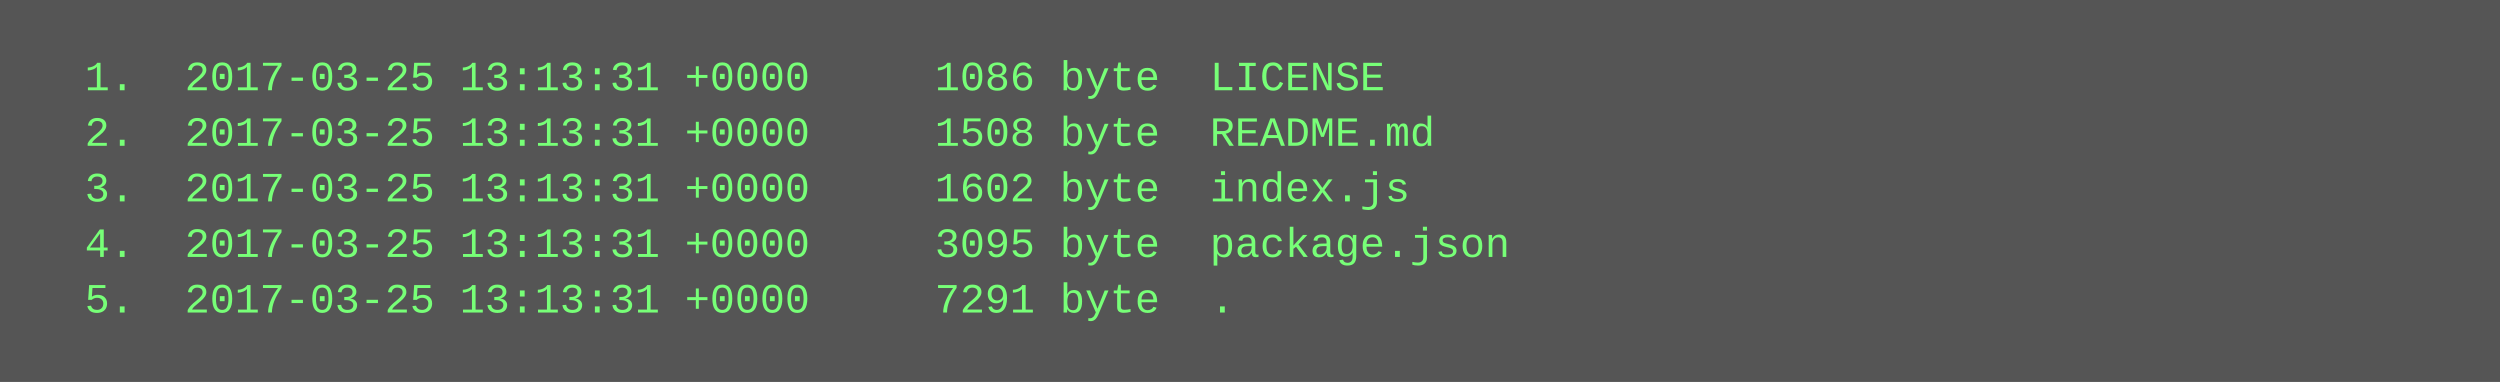
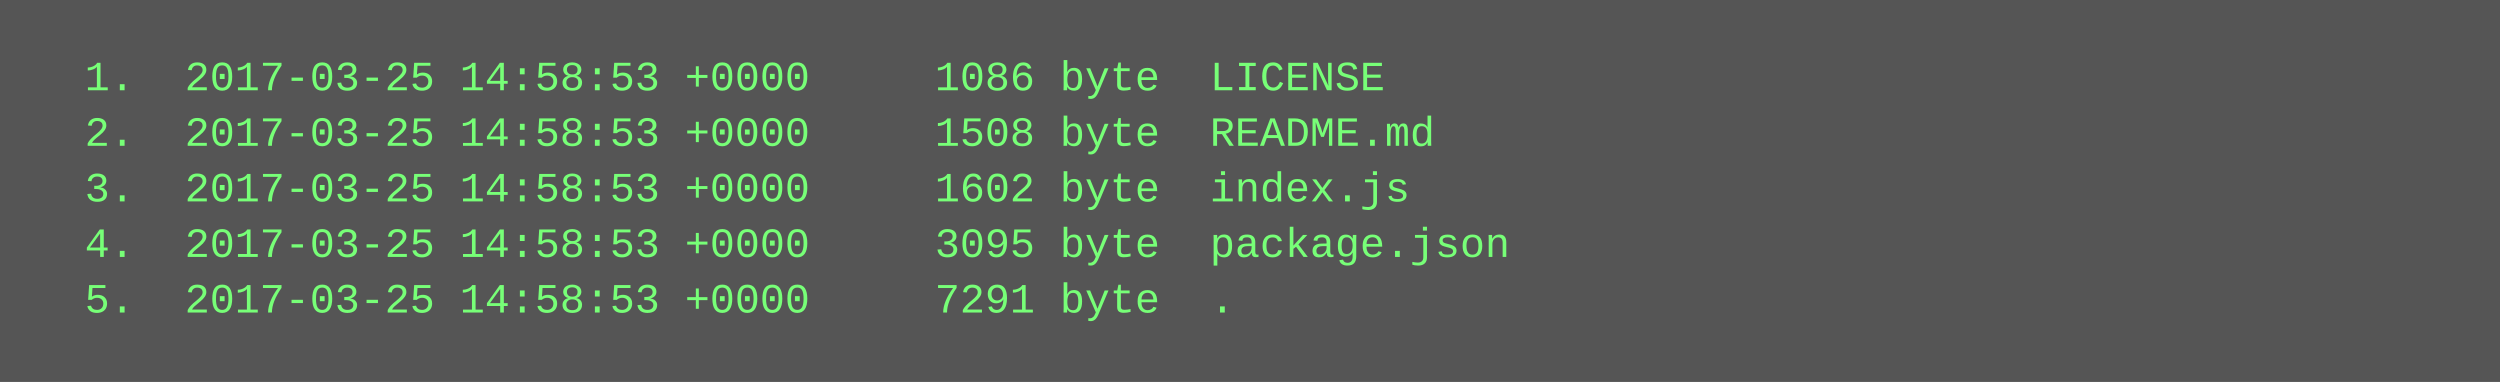
<svg xmlns="http://www.w3.org/2000/svg" height="110" width="720">
  <rect height="110" fill="#555" width="720" />
  <text fill="#7f7" font-family="Courier New" font-size="12" xml:space="preserve">
-     <tspan x="10" y="26">  1.  2017-03-25 13:13:31 +0000     1086 byte  LICENSE</tspan>
-     <tspan x="10" y="42">  2.  2017-03-25 13:13:31 +0000     1508 byte  README.md</tspan>
-     <tspan x="10" y="58">  3.  2017-03-25 13:13:31 +0000     1602 byte  index.js</tspan>
-     <tspan x="10" y="74">  4.  2017-03-25 13:13:31 +0000     3095 byte  package.json</tspan>
-     <tspan x="10" y="90">  5.  2017-03-25 13:13:31 +0000     7291 byte  .</tspan>
+     <tspan x="10" y="26">  1.  2017-03-25 14:58:53 +0000     1086 byte  LICENSE</tspan>
+     <tspan x="10" y="42">  2.  2017-03-25 14:58:53 +0000     1508 byte  README.md</tspan>
+     <tspan x="10" y="58">  3.  2017-03-25 14:58:53 +0000     1602 byte  index.js</tspan>
+     <tspan x="10" y="74">  4.  2017-03-25 14:58:53 +0000     3095 byte  package.json</tspan>
+     <tspan x="10" y="90">  5.  2017-03-25 14:58:53 +0000     7291 byte  .</tspan>
  </text>
</svg>
